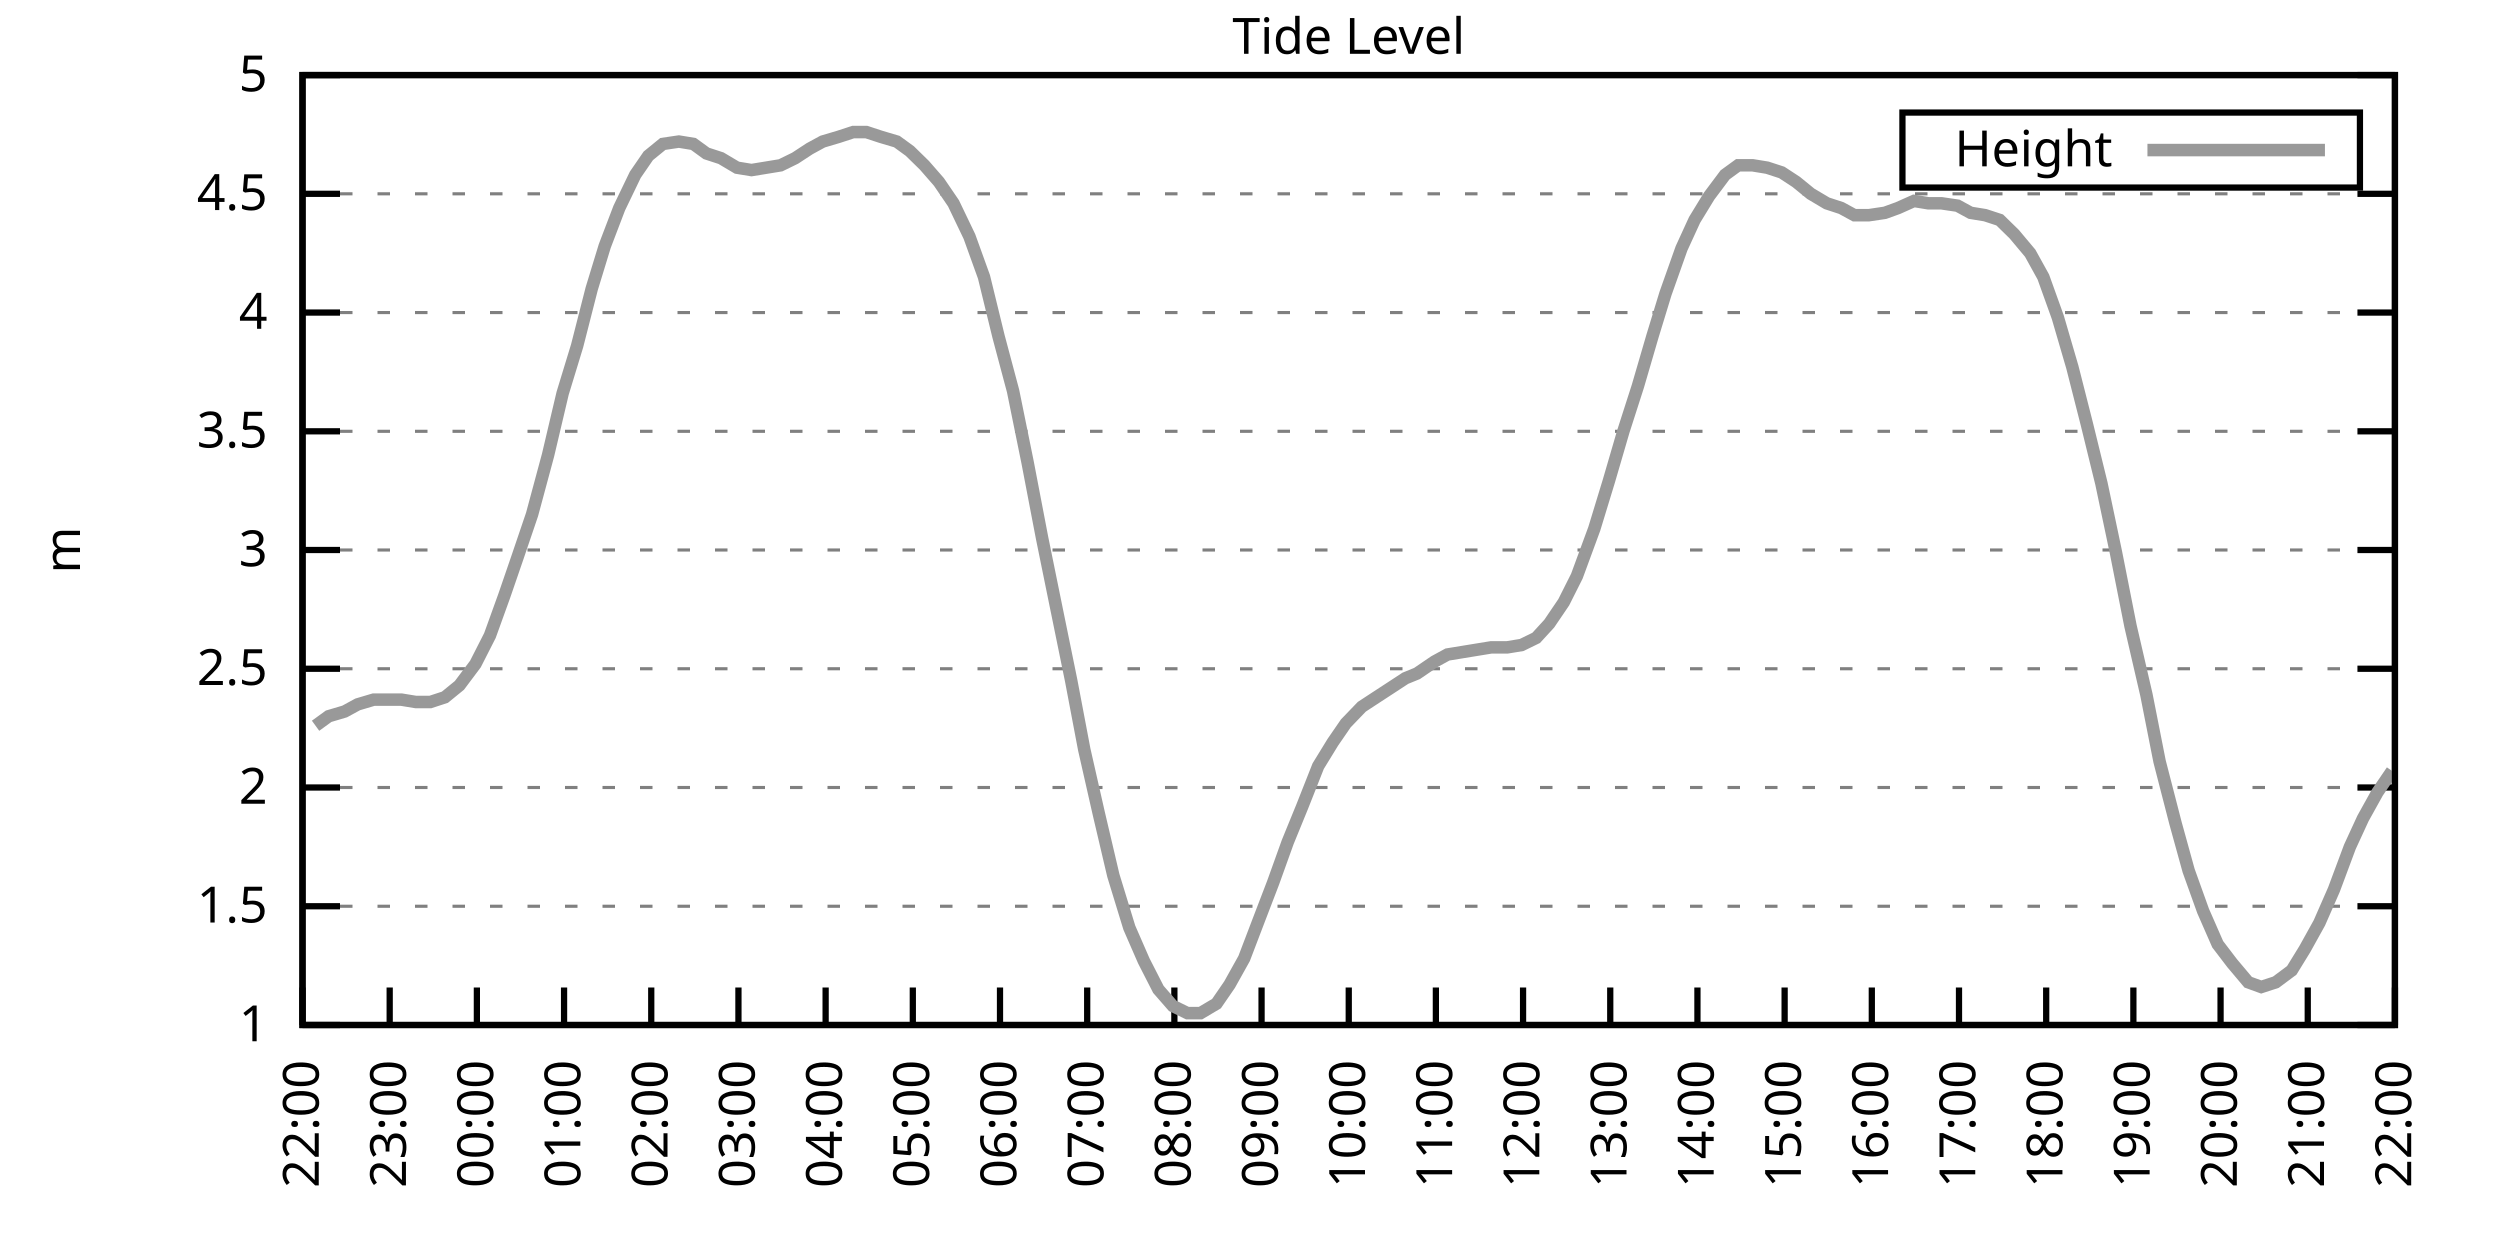
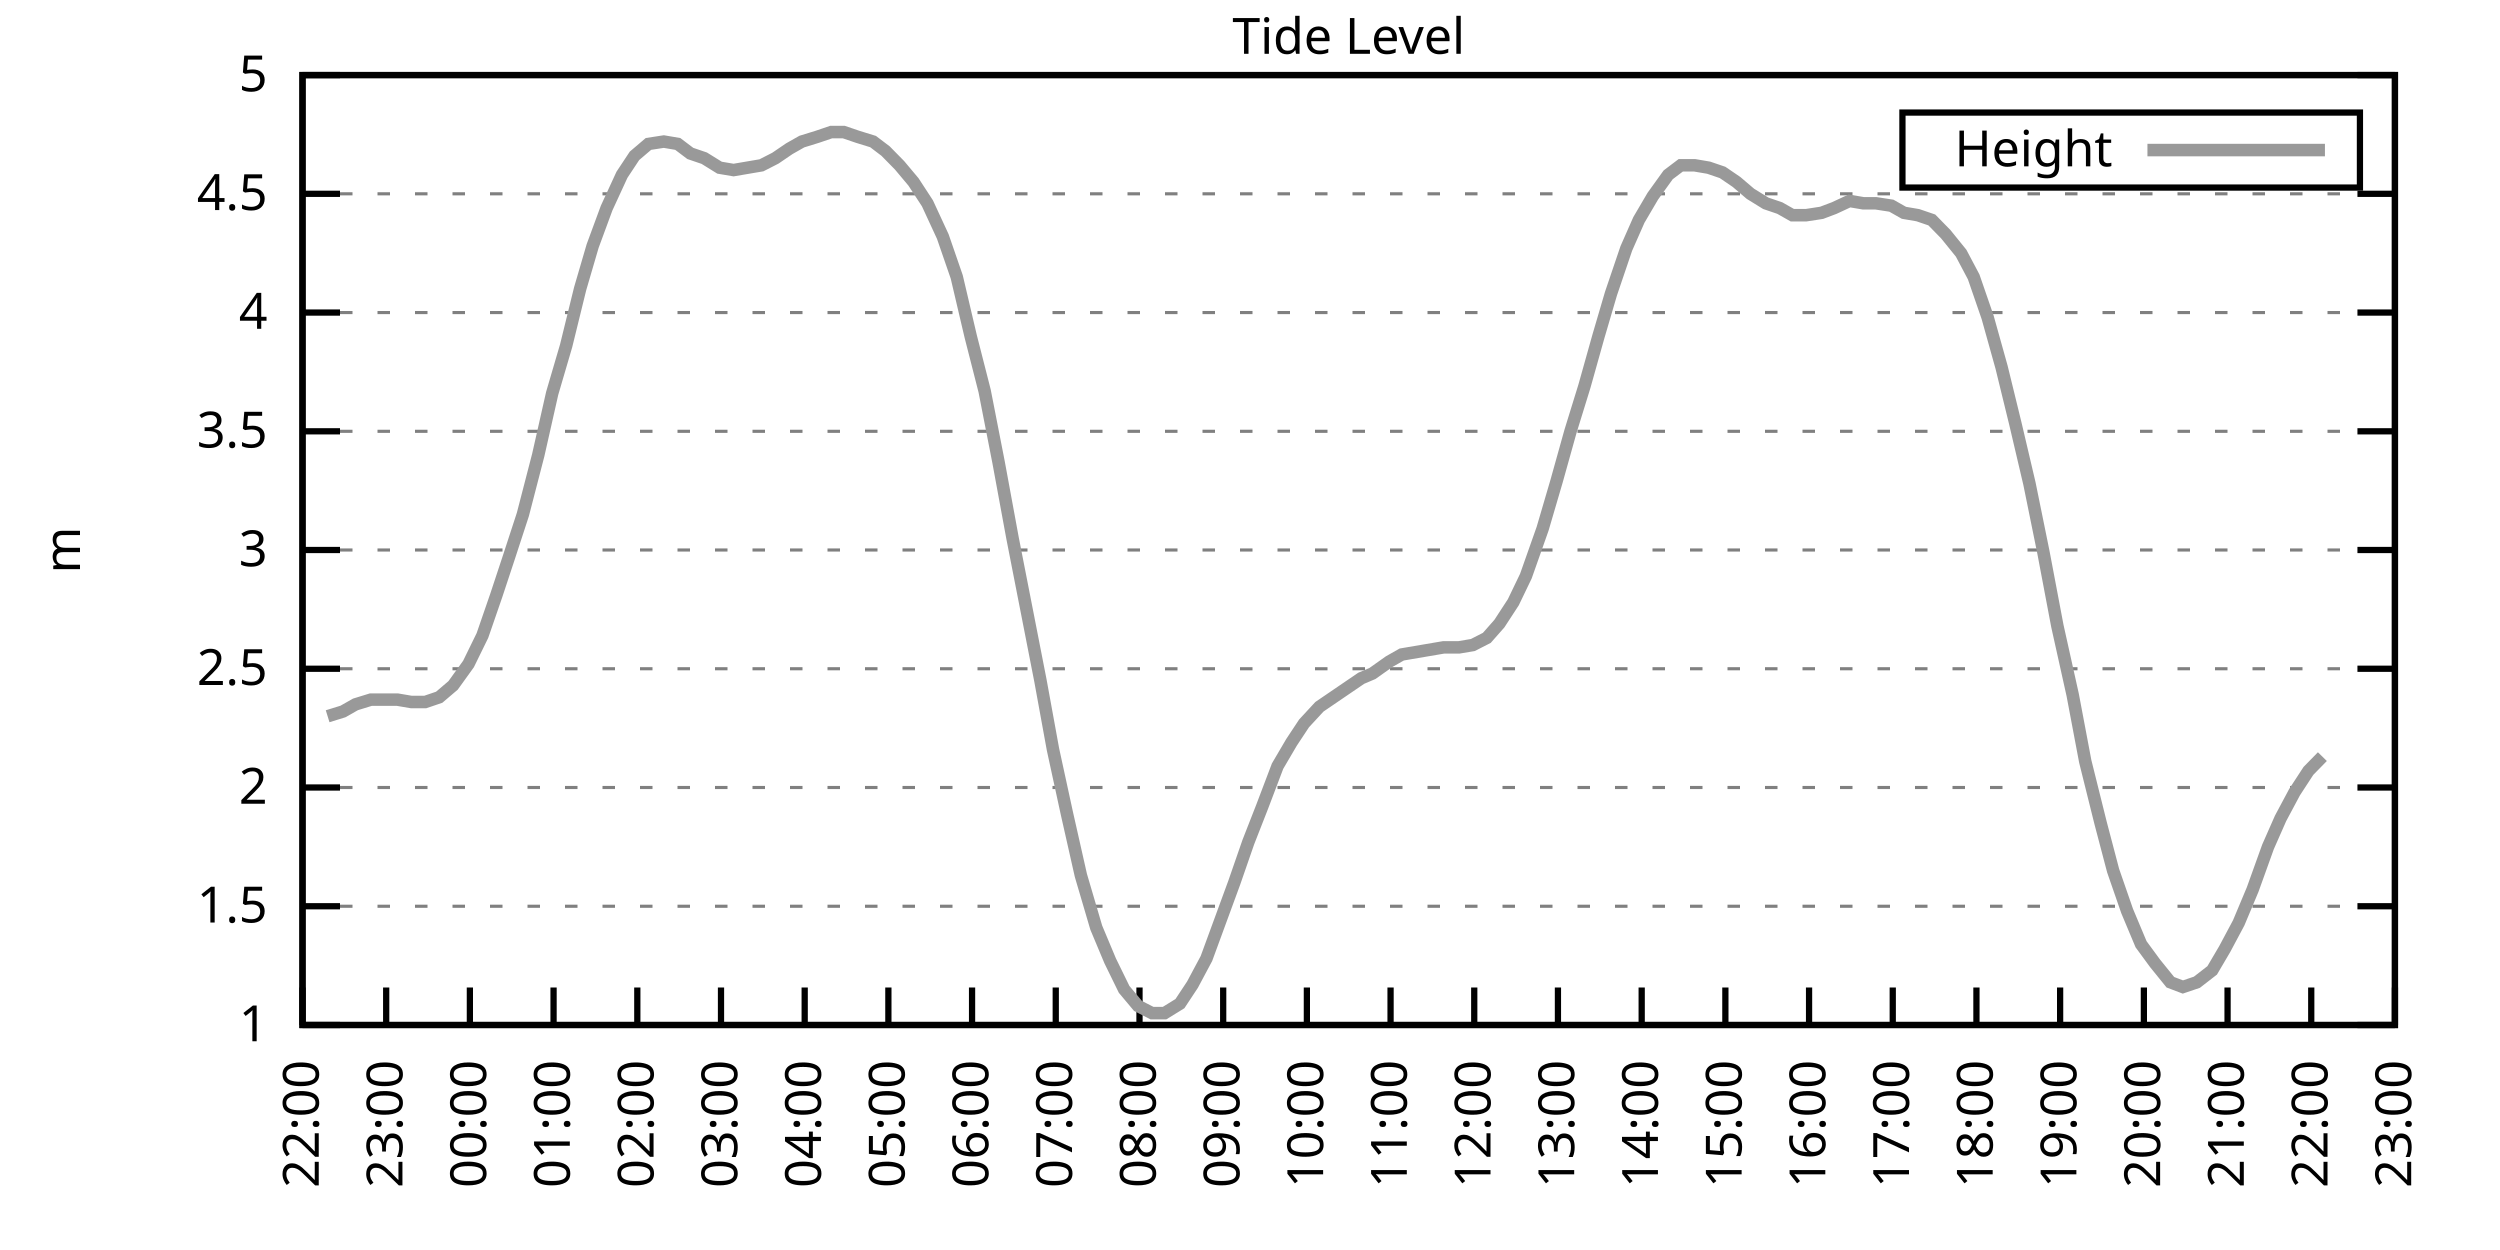
<svg xmlns="http://www.w3.org/2000/svg" xmlns:xlink="http://www.w3.org/1999/xlink" width="400" height="200" viewBox="0 0 400 200">
  <g id="gnuplot_canvas">
    <rect x="0" y="0" width="400" height="200" fill="none" />
    <defs>
      <circle id="gpDot" r="0.5" stroke-width="0.5" stroke="currentColor" />
      <path id="gpPt0" stroke-width="0.333" stroke="currentColor" d="M-1,0 h2 M0,-1 v2" />
      <path id="gpPt1" stroke-width="0.333" stroke="currentColor" d="M-1,-1 L1,1 M1,-1 L-1,1" />
      <path id="gpPt2" stroke-width="0.333" stroke="currentColor" d="M-1,0 L1,0 M0,-1 L0,1 M-1,-1 L1,1 M-1,1 L1,-1" />
      <rect id="gpPt3" stroke-width="0.333" stroke="currentColor" x="-1" y="-1" width="2" height="2" />
      <rect id="gpPt4" stroke-width="0.333" stroke="currentColor" fill="currentColor" x="-1" y="-1" width="2" height="2" />
      <circle id="gpPt5" stroke-width="0.333" stroke="currentColor" cx="0" cy="0" r="1" />
      <use xlink:href="#gpPt5" id="gpPt6" fill="currentColor" stroke="none" />
      <path id="gpPt7" stroke-width="0.333" stroke="currentColor" d="M0,-1.33 L-1.33,0.67 L1.33,0.67 z" />
      <use xlink:href="#gpPt7" id="gpPt8" fill="currentColor" stroke="none" />
      <use xlink:href="#gpPt7" id="gpPt9" stroke="currentColor" transform="rotate(180)" />
      <use xlink:href="#gpPt9" id="gpPt10" fill="currentColor" stroke="none" />
      <use xlink:href="#gpPt3" id="gpPt11" stroke="currentColor" transform="rotate(45)" />
      <use xlink:href="#gpPt11" id="gpPt12" fill="currentColor" stroke="none" />
      <path id="gpPt13" stroke-width="0.333" stroke="currentColor" d="M0,1.330 L1.265,0.411 L0.782,-1.067 L-0.782,-1.076 L-1.265,0.411 z" />
      <use xlink:href="#gpPt13" id="gpPt14" fill="currentColor" stroke="none" />
      <filter id="textbox" filterUnits="objectBoundingBox" x="0" y="0" height="1" width="1">
        <feFlood flood-color="white" flood-opacity="1" result="bgnd" />
        <feComposite in="SourceGraphic" in2="bgnd" operator="atop" />
      </filter>
      <filter id="greybox" filterUnits="objectBoundingBox" x="0" y="0" height="1" width="1">
        <feFlood flood-color="lightgrey" flood-opacity="1" result="grey" />
        <feComposite in="SourceGraphic" in2="grey" operator="atop" />
      </filter>
    </defs>
    <g fill="none" color="white" stroke="currentColor" stroke-width="1.00" stroke-linecap="butt" stroke-linejoin="miter">
</g>
    <g fill="none" color="black" stroke="currentColor" stroke-width="1.00" stroke-linecap="butt" stroke-linejoin="miter">
      <g stroke="none" shape-rendering="crispEdges">
        <polygon fill="rgb(255, 255, 255)" points="48.40,164.00 383.18,164.00 383.18,12.02 48.40,12.02 " />
      </g>
    </g>
    <g fill="none" color="black" stroke="currentColor" stroke-width="1.00" stroke-linecap="butt" stroke-linejoin="miter">
</g>
    <g fill="none" color="black" stroke="black" stroke-width="0.50" stroke-linecap="butt" stroke-linejoin="miter">
</g>
    <g fill="none" color="gray" stroke="currentColor" stroke-width="0.50" stroke-linecap="butt" stroke-linejoin="miter">
      <path stroke="gray" stroke-dasharray="2,4" class="gridline" d="M48.40,164.00 L383.19,164.00  " />
    </g>
    <g fill="none" color="gray" stroke="gray" stroke-width="1.00" stroke-linecap="butt" stroke-linejoin="miter">
</g>
    <g fill="none" color="black" stroke="currentColor" stroke-width="1.00" stroke-linecap="butt" stroke-linejoin="miter">
      <path stroke="black" d="M48.40,164.00 L54.40,164.00 M383.19,164.00 L377.19,164.00  " />
      <g transform="translate(42.80,166.60)" stroke="none" fill="black" font-family="Sans" font-size="8.00" text-anchor="end">
        <text>
          <tspan font-family="Sans"> 1</tspan>
        </text>
      </g>
    </g>
    <g fill="none" color="black" stroke="currentColor" stroke-width="1.00" stroke-linecap="butt" stroke-linejoin="miter">
</g>
    <g fill="none" color="black" stroke="black" stroke-width="0.50" stroke-linecap="butt" stroke-linejoin="miter">
</g>
    <g fill="none" color="gray" stroke="currentColor" stroke-width="0.50" stroke-linecap="butt" stroke-linejoin="miter">
      <path stroke="gray" stroke-dasharray="2,4" class="gridline" d="M48.40,145.00 L383.19,145.00  " />
    </g>
    <g fill="none" color="gray" stroke="gray" stroke-width="1.00" stroke-linecap="butt" stroke-linejoin="miter">
</g>
    <g fill="none" color="black" stroke="currentColor" stroke-width="1.00" stroke-linecap="butt" stroke-linejoin="miter">
      <path stroke="black" d="M48.40,145.00 L54.40,145.00 M383.19,145.00 L377.19,145.00  " />
      <g transform="translate(42.80,147.60)" stroke="none" fill="black" font-family="Sans" font-size="8.00" text-anchor="end">
        <text>
          <tspan font-family="Sans"> 1.5</tspan>
        </text>
      </g>
    </g>
    <g fill="none" color="black" stroke="currentColor" stroke-width="1.00" stroke-linecap="butt" stroke-linejoin="miter">
</g>
    <g fill="none" color="black" stroke="black" stroke-width="0.50" stroke-linecap="butt" stroke-linejoin="miter">
</g>
    <g fill="none" color="gray" stroke="currentColor" stroke-width="0.50" stroke-linecap="butt" stroke-linejoin="miter">
      <path stroke="gray" stroke-dasharray="2,4" class="gridline" d="M48.40,126.00 L383.19,126.00  " />
    </g>
    <g fill="none" color="gray" stroke="gray" stroke-width="1.00" stroke-linecap="butt" stroke-linejoin="miter">
</g>
    <g fill="none" color="black" stroke="currentColor" stroke-width="1.00" stroke-linecap="butt" stroke-linejoin="miter">
      <path stroke="black" d="M48.40,126.00 L54.40,126.00 M383.19,126.00 L377.19,126.00  " />
      <g transform="translate(42.80,128.60)" stroke="none" fill="black" font-family="Sans" font-size="8.00" text-anchor="end">
        <text>
          <tspan font-family="Sans"> 2</tspan>
        </text>
      </g>
    </g>
    <g fill="none" color="black" stroke="currentColor" stroke-width="1.00" stroke-linecap="butt" stroke-linejoin="miter">
</g>
    <g fill="none" color="black" stroke="black" stroke-width="0.50" stroke-linecap="butt" stroke-linejoin="miter">
</g>
    <g fill="none" color="gray" stroke="currentColor" stroke-width="0.50" stroke-linecap="butt" stroke-linejoin="miter">
      <path stroke="gray" stroke-dasharray="2,4" class="gridline" d="M48.40,107.00 L383.19,107.00  " />
    </g>
    <g fill="none" color="gray" stroke="gray" stroke-width="1.00" stroke-linecap="butt" stroke-linejoin="miter">
</g>
    <g fill="none" color="black" stroke="currentColor" stroke-width="1.00" stroke-linecap="butt" stroke-linejoin="miter">
      <path stroke="black" d="M48.40,107.00 L54.40,107.00 M383.19,107.00 L377.19,107.00  " />
      <g transform="translate(42.80,109.60)" stroke="none" fill="black" font-family="Sans" font-size="8.00" text-anchor="end">
        <text>
          <tspan font-family="Sans"> 2.5</tspan>
        </text>
      </g>
    </g>
    <g fill="none" color="black" stroke="currentColor" stroke-width="1.00" stroke-linecap="butt" stroke-linejoin="miter">
</g>
    <g fill="none" color="black" stroke="black" stroke-width="0.50" stroke-linecap="butt" stroke-linejoin="miter">
</g>
    <g fill="none" color="gray" stroke="currentColor" stroke-width="0.50" stroke-linecap="butt" stroke-linejoin="miter">
      <path stroke="gray" stroke-dasharray="2,4" class="gridline" d="M48.40,88.00 L383.19,88.00  " />
    </g>
    <g fill="none" color="gray" stroke="gray" stroke-width="1.00" stroke-linecap="butt" stroke-linejoin="miter">
</g>
    <g fill="none" color="black" stroke="currentColor" stroke-width="1.00" stroke-linecap="butt" stroke-linejoin="miter">
      <path stroke="black" d="M48.40,88.00 L54.40,88.00 M383.19,88.00 L377.19,88.00  " />
      <g transform="translate(42.80,90.60)" stroke="none" fill="black" font-family="Sans" font-size="8.00" text-anchor="end">
        <text>
          <tspan font-family="Sans"> 3</tspan>
        </text>
      </g>
    </g>
    <g fill="none" color="black" stroke="currentColor" stroke-width="1.00" stroke-linecap="butt" stroke-linejoin="miter">
</g>
    <g fill="none" color="black" stroke="black" stroke-width="0.50" stroke-linecap="butt" stroke-linejoin="miter">
</g>
    <g fill="none" color="gray" stroke="currentColor" stroke-width="0.50" stroke-linecap="butt" stroke-linejoin="miter">
      <path stroke="gray" stroke-dasharray="2,4" class="gridline" d="M48.40,69.01 L383.19,69.01  " />
    </g>
    <g fill="none" color="gray" stroke="gray" stroke-width="1.00" stroke-linecap="butt" stroke-linejoin="miter">
</g>
    <g fill="none" color="black" stroke="currentColor" stroke-width="1.00" stroke-linecap="butt" stroke-linejoin="miter">
      <path stroke="black" d="M48.40,69.01 L54.40,69.01 M383.19,69.01 L377.19,69.01  " />
      <g transform="translate(42.80,71.61)" stroke="none" fill="black" font-family="Sans" font-size="8.00" text-anchor="end">
        <text>
          <tspan font-family="Sans"> 3.5</tspan>
        </text>
      </g>
    </g>
    <g fill="none" color="black" stroke="currentColor" stroke-width="1.00" stroke-linecap="butt" stroke-linejoin="miter">
</g>
    <g fill="none" color="black" stroke="black" stroke-width="0.50" stroke-linecap="butt" stroke-linejoin="miter">
</g>
    <g fill="none" color="gray" stroke="currentColor" stroke-width="0.50" stroke-linecap="butt" stroke-linejoin="miter">
      <path stroke="gray" stroke-dasharray="2,4" class="gridline" d="M48.40,50.01 L383.19,50.01  " />
    </g>
    <g fill="none" color="gray" stroke="gray" stroke-width="1.00" stroke-linecap="butt" stroke-linejoin="miter">
</g>
    <g fill="none" color="black" stroke="currentColor" stroke-width="1.00" stroke-linecap="butt" stroke-linejoin="miter">
      <path stroke="black" d="M48.40,50.01 L54.40,50.01 M383.19,50.01 L377.19,50.01  " />
      <g transform="translate(42.80,52.61)" stroke="none" fill="black" font-family="Sans" font-size="8.00" text-anchor="end">
        <text>
          <tspan font-family="Sans"> 4</tspan>
        </text>
      </g>
    </g>
    <g fill="none" color="black" stroke="currentColor" stroke-width="1.00" stroke-linecap="butt" stroke-linejoin="miter">
</g>
    <g fill="none" color="black" stroke="black" stroke-width="0.50" stroke-linecap="butt" stroke-linejoin="miter">
</g>
    <g fill="none" color="gray" stroke="currentColor" stroke-width="0.50" stroke-linecap="butt" stroke-linejoin="miter">
      <path stroke="gray" stroke-dasharray="2,4" class="gridline" d="M48.40,31.01 L383.19,31.01  " />
    </g>
    <g fill="none" color="gray" stroke="gray" stroke-width="1.00" stroke-linecap="butt" stroke-linejoin="miter">
</g>
    <g fill="none" color="black" stroke="currentColor" stroke-width="1.00" stroke-linecap="butt" stroke-linejoin="miter">
      <path stroke="black" d="M48.40,31.01 L54.40,31.01 M383.19,31.01 L377.19,31.01  " />
      <g transform="translate(42.80,33.61)" stroke="none" fill="black" font-family="Sans" font-size="8.00" text-anchor="end">
        <text>
          <tspan font-family="Sans"> 4.5</tspan>
        </text>
      </g>
    </g>
    <g fill="none" color="black" stroke="currentColor" stroke-width="1.00" stroke-linecap="butt" stroke-linejoin="miter">
</g>
    <g fill="none" color="black" stroke="black" stroke-width="0.50" stroke-linecap="butt" stroke-linejoin="miter">
</g>
    <g fill="none" color="gray" stroke="currentColor" stroke-width="0.50" stroke-linecap="butt" stroke-linejoin="miter">
      <path stroke="gray" stroke-dasharray="2,4" class="gridline" d="M48.40,12.01 L383.19,12.01  " />
    </g>
    <g fill="none" color="gray" stroke="gray" stroke-width="1.00" stroke-linecap="butt" stroke-linejoin="miter">
</g>
    <g fill="none" color="black" stroke="currentColor" stroke-width="1.00" stroke-linecap="butt" stroke-linejoin="miter">
      <path stroke="black" d="M48.40,12.01 L54.40,12.01 M383.19,12.01 L377.19,12.01  " />
      <g transform="translate(42.80,14.61)" stroke="none" fill="black" font-family="Sans" font-size="8.00" text-anchor="end">
        <text>
          <tspan font-family="Sans"> 5</tspan>
        </text>
      </g>
    </g>
    <g fill="none" color="black" stroke="currentColor" stroke-width="1.00" stroke-linecap="butt" stroke-linejoin="miter">
      <path stroke="black" d="M48.40,164.00 L48.40,158.00  " />
      <g transform="translate(51.00,169.60) rotate(270.00)" stroke="none" fill="black" font-family="Sans" font-size="8.00" text-anchor="end">
        <text>
          <tspan font-family="Sans">22:00</tspan>
        </text>
      </g>
    </g>
    <g fill="none" color="black" stroke="currentColor" stroke-width="1.00" stroke-linecap="butt" stroke-linejoin="miter">
-       <path stroke="black" d="M62.35,164.00 L62.35,158.00  " />
-       <g transform="translate(64.95,169.60) rotate(270.00)" stroke="none" fill="black" font-family="Sans" font-size="8.00" text-anchor="end">
+       <path stroke="black" d="M61.79,164.00 L61.79,158.00  " />
+       <g transform="translate(64.39,169.60) rotate(270.00)" stroke="none" fill="black" font-family="Sans" font-size="8.00" text-anchor="end">
        <text>
          <tspan font-family="Sans">23:00</tspan>
        </text>
      </g>
    </g>
    <g fill="none" color="black" stroke="currentColor" stroke-width="1.00" stroke-linecap="butt" stroke-linejoin="miter">
-       <path stroke="black" d="M76.30,164.00 L76.30,158.00  " />
-       <g transform="translate(78.90,169.60) rotate(270.00)" stroke="none" fill="black" font-family="Sans" font-size="8.00" text-anchor="end">
+       <path stroke="black" d="M75.18,164.00 L75.18,158.00  " />
+       <g transform="translate(77.78,169.60) rotate(270.00)" stroke="none" fill="black" font-family="Sans" font-size="8.00" text-anchor="end">
        <text>
          <tspan font-family="Sans">00:00</tspan>
        </text>
      </g>
    </g>
    <g fill="none" color="black" stroke="currentColor" stroke-width="1.00" stroke-linecap="butt" stroke-linejoin="miter">
-       <path stroke="black" d="M90.25,164.00 L90.25,158.00  " />
-       <g transform="translate(92.85,169.60) rotate(270.00)" stroke="none" fill="black" font-family="Sans" font-size="8.00" text-anchor="end">
+       <path stroke="black" d="M88.57,164.00 L88.57,158.00  " />
+       <g transform="translate(91.17,169.60) rotate(270.00)" stroke="none" fill="black" font-family="Sans" font-size="8.00" text-anchor="end">
        <text>
          <tspan font-family="Sans">01:00</tspan>
        </text>
      </g>
    </g>
    <g fill="none" color="black" stroke="currentColor" stroke-width="1.00" stroke-linecap="butt" stroke-linejoin="miter">
-       <path stroke="black" d="M104.20,164.00 L104.20,158.00  " />
-       <g transform="translate(106.80,169.60) rotate(270.00)" stroke="none" fill="black" font-family="Sans" font-size="8.00" text-anchor="end">
+       <path stroke="black" d="M101.97,164.00 L101.97,158.00  " />
+       <g transform="translate(104.57,169.60) rotate(270.00)" stroke="none" fill="black" font-family="Sans" font-size="8.00" text-anchor="end">
        <text>
          <tspan font-family="Sans">02:00</tspan>
        </text>
      </g>
    </g>
    <g fill="none" color="black" stroke="currentColor" stroke-width="1.00" stroke-linecap="butt" stroke-linejoin="miter">
-       <path stroke="black" d="M118.15,164.00 L118.15,158.00  " />
-       <g transform="translate(120.75,169.60) rotate(270.00)" stroke="none" fill="black" font-family="Sans" font-size="8.00" text-anchor="end">
+       <path stroke="black" d="M115.36,164.00 L115.36,158.00  " />
+       <g transform="translate(117.96,169.60) rotate(270.00)" stroke="none" fill="black" font-family="Sans" font-size="8.00" text-anchor="end">
        <text>
          <tspan font-family="Sans">03:00</tspan>
        </text>
      </g>
    </g>
    <g fill="none" color="black" stroke="currentColor" stroke-width="1.00" stroke-linecap="butt" stroke-linejoin="miter">
-       <path stroke="black" d="M132.10,164.00 L132.10,158.00  " />
-       <g transform="translate(134.70,169.60) rotate(270.00)" stroke="none" fill="black" font-family="Sans" font-size="8.00" text-anchor="end">
+       <path stroke="black" d="M128.75,164.00 L128.75,158.00  " />
+       <g transform="translate(131.35,169.60) rotate(270.00)" stroke="none" fill="black" font-family="Sans" font-size="8.00" text-anchor="end">
        <text>
          <tspan font-family="Sans">04:00</tspan>
        </text>
      </g>
    </g>
    <g fill="none" color="black" stroke="currentColor" stroke-width="1.00" stroke-linecap="butt" stroke-linejoin="miter">
-       <path stroke="black" d="M146.05,164.00 L146.05,158.00  " />
-       <g transform="translate(148.65,169.60) rotate(270.00)" stroke="none" fill="black" font-family="Sans" font-size="8.00" text-anchor="end">
+       <path stroke="black" d="M142.14,164.00 L142.14,158.00  " />
+       <g transform="translate(144.74,169.60) rotate(270.00)" stroke="none" fill="black" font-family="Sans" font-size="8.00" text-anchor="end">
        <text>
          <tspan font-family="Sans">05:00</tspan>
        </text>
      </g>
    </g>
    <g fill="none" color="black" stroke="currentColor" stroke-width="1.00" stroke-linecap="butt" stroke-linejoin="miter">
-       <path stroke="black" d="M160.00,164.00 L160.00,158.00  " />
-       <g transform="translate(162.60,169.60) rotate(270.00)" stroke="none" fill="black" font-family="Sans" font-size="8.00" text-anchor="end">
+       <path stroke="black" d="M155.53,164.00 L155.53,158.00  " />
+       <g transform="translate(158.13,169.60) rotate(270.00)" stroke="none" fill="black" font-family="Sans" font-size="8.00" text-anchor="end">
        <text>
          <tspan font-family="Sans">06:00</tspan>
        </text>
      </g>
    </g>
    <g fill="none" color="black" stroke="currentColor" stroke-width="1.00" stroke-linecap="butt" stroke-linejoin="miter">
-       <path stroke="black" d="M173.95,164.00 L173.95,158.00  " />
-       <g transform="translate(176.55,169.60) rotate(270.00)" stroke="none" fill="black" font-family="Sans" font-size="8.00" text-anchor="end">
+       <path stroke="black" d="M168.92,164.00 L168.92,158.00  " />
+       <g transform="translate(171.52,169.60) rotate(270.00)" stroke="none" fill="black" font-family="Sans" font-size="8.00" text-anchor="end">
        <text>
          <tspan font-family="Sans">07:00</tspan>
        </text>
      </g>
    </g>
    <g fill="none" color="black" stroke="currentColor" stroke-width="1.00" stroke-linecap="butt" stroke-linejoin="miter">
-       <path stroke="black" d="M187.90,164.00 L187.90,158.00  " />
-       <g transform="translate(190.50,169.60) rotate(270.00)" stroke="none" fill="black" font-family="Sans" font-size="8.00" text-anchor="end">
+       <path stroke="black" d="M182.32,164.00 L182.32,158.00  " />
+       <g transform="translate(184.92,169.60) rotate(270.00)" stroke="none" fill="black" font-family="Sans" font-size="8.00" text-anchor="end">
        <text>
          <tspan font-family="Sans">08:00</tspan>
        </text>
      </g>
    </g>
    <g fill="none" color="black" stroke="currentColor" stroke-width="1.00" stroke-linecap="butt" stroke-linejoin="miter">
-       <path stroke="black" d="M201.85,164.00 L201.85,158.00  " />
-       <g transform="translate(204.45,169.60) rotate(270.00)" stroke="none" fill="black" font-family="Sans" font-size="8.00" text-anchor="end">
+       <path stroke="black" d="M195.71,164.00 L195.71,158.00  " />
+       <g transform="translate(198.31,169.60) rotate(270.00)" stroke="none" fill="black" font-family="Sans" font-size="8.00" text-anchor="end">
        <text>
          <tspan font-family="Sans">09:00</tspan>
        </text>
      </g>
    </g>
    <g fill="none" color="black" stroke="currentColor" stroke-width="1.00" stroke-linecap="butt" stroke-linejoin="miter">
-       <path stroke="black" d="M215.80,164.00 L215.80,158.00  " />
-       <g transform="translate(218.40,169.60) rotate(270.00)" stroke="none" fill="black" font-family="Sans" font-size="8.00" text-anchor="end">
+       <path stroke="black" d="M209.10,164.00 L209.10,158.00  " />
+       <g transform="translate(211.70,169.60) rotate(270.00)" stroke="none" fill="black" font-family="Sans" font-size="8.00" text-anchor="end">
        <text>
          <tspan font-family="Sans">10:00</tspan>
        </text>
      </g>
    </g>
    <g fill="none" color="black" stroke="currentColor" stroke-width="1.00" stroke-linecap="butt" stroke-linejoin="miter">
-       <path stroke="black" d="M229.74,164.00 L229.74,158.00  " />
-       <g transform="translate(232.34,169.60) rotate(270.00)" stroke="none" fill="black" font-family="Sans" font-size="8.00" text-anchor="end">
+       <path stroke="black" d="M222.49,164.00 L222.49,158.00  " />
+       <g transform="translate(225.09,169.60) rotate(270.00)" stroke="none" fill="black" font-family="Sans" font-size="8.00" text-anchor="end">
        <text>
          <tspan font-family="Sans">11:00</tspan>
        </text>
      </g>
    </g>
    <g fill="none" color="black" stroke="currentColor" stroke-width="1.00" stroke-linecap="butt" stroke-linejoin="miter">
-       <path stroke="black" d="M243.69,164.00 L243.69,158.00  " />
-       <g transform="translate(246.29,169.60) rotate(270.00)" stroke="none" fill="black" font-family="Sans" font-size="8.00" text-anchor="end">
+       <path stroke="black" d="M235.88,164.00 L235.88,158.00  " />
+       <g transform="translate(238.48,169.60) rotate(270.00)" stroke="none" fill="black" font-family="Sans" font-size="8.00" text-anchor="end">
        <text>
          <tspan font-family="Sans">12:00</tspan>
        </text>
      </g>
    </g>
    <g fill="none" color="black" stroke="currentColor" stroke-width="1.00" stroke-linecap="butt" stroke-linejoin="miter">
-       <path stroke="black" d="M257.64,164.00 L257.64,158.00  " />
-       <g transform="translate(260.24,169.60) rotate(270.00)" stroke="none" fill="black" font-family="Sans" font-size="8.00" text-anchor="end">
+       <path stroke="black" d="M249.27,164.00 L249.27,158.00  " />
+       <g transform="translate(251.87,169.60) rotate(270.00)" stroke="none" fill="black" font-family="Sans" font-size="8.00" text-anchor="end">
        <text>
          <tspan font-family="Sans">13:00</tspan>
        </text>
      </g>
    </g>
    <g fill="none" color="black" stroke="currentColor" stroke-width="1.00" stroke-linecap="butt" stroke-linejoin="miter">
-       <path stroke="black" d="M271.59,164.00 L271.59,158.00  " />
-       <g transform="translate(274.19,169.60) rotate(270.00)" stroke="none" fill="black" font-family="Sans" font-size="8.00" text-anchor="end">
+       <path stroke="black" d="M262.67,164.00 L262.67,158.00  " />
+       <g transform="translate(265.27,169.60) rotate(270.00)" stroke="none" fill="black" font-family="Sans" font-size="8.00" text-anchor="end">
        <text>
          <tspan font-family="Sans">14:00</tspan>
        </text>
      </g>
    </g>
    <g fill="none" color="black" stroke="currentColor" stroke-width="1.00" stroke-linecap="butt" stroke-linejoin="miter">
-       <path stroke="black" d="M285.54,164.00 L285.54,158.00  " />
-       <g transform="translate(288.14,169.60) rotate(270.00)" stroke="none" fill="black" font-family="Sans" font-size="8.00" text-anchor="end">
+       <path stroke="black" d="M276.06,164.00 L276.06,158.00  " />
+       <g transform="translate(278.66,169.60) rotate(270.00)" stroke="none" fill="black" font-family="Sans" font-size="8.00" text-anchor="end">
        <text>
          <tspan font-family="Sans">15:00</tspan>
        </text>
      </g>
    </g>
    <g fill="none" color="black" stroke="currentColor" stroke-width="1.00" stroke-linecap="butt" stroke-linejoin="miter">
-       <path stroke="black" d="M299.49,164.00 L299.49,158.00  " />
-       <g transform="translate(302.09,169.60) rotate(270.00)" stroke="none" fill="black" font-family="Sans" font-size="8.00" text-anchor="end">
+       <path stroke="black" d="M289.45,164.00 L289.45,158.00  " />
+       <g transform="translate(292.05,169.60) rotate(270.00)" stroke="none" fill="black" font-family="Sans" font-size="8.00" text-anchor="end">
        <text>
          <tspan font-family="Sans">16:00</tspan>
        </text>
      </g>
    </g>
    <g fill="none" color="black" stroke="currentColor" stroke-width="1.00" stroke-linecap="butt" stroke-linejoin="miter">
-       <path stroke="black" d="M313.44,164.00 L313.44,158.00  " />
-       <g transform="translate(316.04,169.60) rotate(270.00)" stroke="none" fill="black" font-family="Sans" font-size="8.00" text-anchor="end">
+       <path stroke="black" d="M302.84,164.00 L302.84,158.00  " />
+       <g transform="translate(305.44,169.60) rotate(270.00)" stroke="none" fill="black" font-family="Sans" font-size="8.00" text-anchor="end">
        <text>
          <tspan font-family="Sans">17:00</tspan>
        </text>
      </g>
    </g>
    <g fill="none" color="black" stroke="currentColor" stroke-width="1.00" stroke-linecap="butt" stroke-linejoin="miter">
-       <path stroke="black" d="M327.39,164.00 L327.39,158.00  " />
-       <g transform="translate(329.99,169.60) rotate(270.00)" stroke="none" fill="black" font-family="Sans" font-size="8.00" text-anchor="end">
+       <path stroke="black" d="M316.23,164.00 L316.23,158.00  " />
+       <g transform="translate(318.83,169.60) rotate(270.00)" stroke="none" fill="black" font-family="Sans" font-size="8.00" text-anchor="end">
        <text>
          <tspan font-family="Sans">18:00</tspan>
        </text>
      </g>
    </g>
    <g fill="none" color="black" stroke="currentColor" stroke-width="1.00" stroke-linecap="butt" stroke-linejoin="miter">
-       <path stroke="black" d="M341.34,164.00 L341.34,158.00  " />
-       <g transform="translate(343.94,169.60) rotate(270.00)" stroke="none" fill="black" font-family="Sans" font-size="8.00" text-anchor="end">
+       <path stroke="black" d="M329.62,164.00 L329.62,158.00  " />
+       <g transform="translate(332.22,169.60) rotate(270.00)" stroke="none" fill="black" font-family="Sans" font-size="8.00" text-anchor="end">
        <text>
          <tspan font-family="Sans">19:00</tspan>
        </text>
      </g>
    </g>
    <g fill="none" color="black" stroke="currentColor" stroke-width="1.00" stroke-linecap="butt" stroke-linejoin="miter">
-       <path stroke="black" d="M355.29,164.00 L355.29,158.00  " />
-       <g transform="translate(357.89,169.60) rotate(270.00)" stroke="none" fill="black" font-family="Sans" font-size="8.00" text-anchor="end">
+       <path stroke="black" d="M343.02,164.00 L343.02,158.00  " />
+       <g transform="translate(345.62,169.60) rotate(270.00)" stroke="none" fill="black" font-family="Sans" font-size="8.00" text-anchor="end">
        <text>
          <tspan font-family="Sans">20:00</tspan>
        </text>
      </g>
    </g>
    <g fill="none" color="black" stroke="currentColor" stroke-width="1.00" stroke-linecap="butt" stroke-linejoin="miter">
-       <path stroke="black" d="M369.24,164.00 L369.24,158.00  " />
-       <g transform="translate(371.84,169.60) rotate(270.00)" stroke="none" fill="black" font-family="Sans" font-size="8.00" text-anchor="end">
+       <path stroke="black" d="M356.41,164.00 L356.41,158.00  " />
+       <g transform="translate(359.01,169.60) rotate(270.00)" stroke="none" fill="black" font-family="Sans" font-size="8.00" text-anchor="end">
        <text>
          <tspan font-family="Sans">21:00</tspan>
+         </text>
+       </g>
+     </g>
+     <g fill="none" color="black" stroke="currentColor" stroke-width="1.00" stroke-linecap="butt" stroke-linejoin="miter">
+       <path stroke="black" d="M369.80,164.00 L369.80,158.00  " />
+       <g transform="translate(372.40,169.60) rotate(270.00)" stroke="none" fill="black" font-family="Sans" font-size="8.00" text-anchor="end">
+         <text>
+           <tspan font-family="Sans">22:00</tspan>
        </text>
      </g>
    </g>
    <g fill="none" color="black" stroke="currentColor" stroke-width="1.00" stroke-linecap="butt" stroke-linejoin="miter">
      <path stroke="black" d="M383.19,164.00 L383.19,158.00  " />
      <g transform="translate(385.79,169.60) rotate(270.00)" stroke="none" fill="black" font-family="Sans" font-size="8.00" text-anchor="end">
        <text>
-           <tspan font-family="Sans">22:00</tspan>
+           <tspan font-family="Sans">23:00</tspan>
        </text>
      </g>
    </g>
    <g fill="none" color="black" stroke="currentColor" stroke-width="1.00" stroke-linecap="butt" stroke-linejoin="miter">
</g>
    <g fill="none" color="black" stroke="currentColor" stroke-width="1.00" stroke-linecap="butt" stroke-linejoin="miter">
      <path stroke="black" d="M48.40,12.01 L48.40,164.00 L383.19,164.00 L383.19,12.01 L48.40,12.01 Z  " />
    </g>
    <g fill="none" color="black" stroke="currentColor" stroke-width="1.00" stroke-linecap="butt" stroke-linejoin="miter">
</g>
    <g fill="none" color="black" stroke="currentColor" stroke-width="1.00" stroke-linecap="butt" stroke-linejoin="miter">
      <path stroke="black" d="M304.39,30.01 L304.39,18.01 L377.59,18.01 L377.59,30.01 L304.39,30.01 Z  " />
    </g>
    <g id="Tide_level_plot_1">
      <g fill="none" color="white" stroke="black" stroke-width="2.00" stroke-linecap="butt" stroke-linejoin="miter">
</g>
      <g fill="none" color="black" stroke="currentColor" stroke-width="2.00" stroke-linecap="butt" stroke-linejoin="miter">
        <g transform="translate(337.99,26.61)" stroke="none" fill="black" font-family="Sans" font-size="8.00" text-anchor="end">
          <text>
            <tspan font-family="Sans">Height</tspan>
          </text>
        </g>
      </g>
      <g fill="none" color="black" stroke="currentColor" stroke-width="2.00" stroke-linecap="butt" stroke-linejoin="miter">
-         <path stroke="rgb(153, 153, 153)" d="M343.59,24.01 L371.99,24.01 M50.49,116.12 L52.58,114.60 L55.14,113.84 L57.23,112.70 L59.79,111.94 L62.12,111.94   L64.21,111.94 L66.53,112.32 L68.86,112.32 L71.18,111.56 L73.51,109.66 L76.07,106.24 L78.39,101.68 L80.72,95.22   L82.81,89.14 L85.13,82.31 L87.69,72.81 L90.02,62.93 L92.34,55.33 L94.67,46.21 L96.76,39.37 L99.08,33.29   L101.64,27.97 L103.73,24.93 L106.06,23.03 L108.62,22.65 L110.94,23.03 L113.03,24.55 L115.36,25.31 L117.92,26.83   L120.24,27.21 L122.57,26.83 L124.89,26.45 L127.22,25.31 L129.54,23.79 L131.63,22.65 L134.19,21.89 L136.51,21.13   L138.61,21.13 L140.93,21.89 L143.49,22.65 L145.58,24.17 L147.91,26.45 L150.23,29.11 L152.56,32.53 L155.11,37.85   L157.44,44.31 L159.76,53.81 L162.09,62.55 L164.41,73.95 L166.74,86.11 L169.06,97.50 L171.39,108.90 L173.48,119.92   L175.81,130.18 L178.13,140.06 L180.69,148.42 L183.01,153.74 L185.34,158.30 L187.66,160.96 L189.99,162.10 L192.08,162.10   L194.64,160.58 L196.73,157.54 L199.06,153.36 L201.38,147.28 L203.71,141.20 L206.03,134.74 L208.36,129.04 L210.91,122.58   L213.24,118.78 L215.33,115.74 L217.89,113.08 L220.21,111.56 L222.54,110.04 L224.86,108.52 L226.72,107.76 L229.51,105.86   L231.60,104.72 L233.93,104.34 L236.25,103.96 L238.58,103.58 L241.14,103.58 L243.46,103.20 L245.79,102.06 L247.88,99.78   L250.20,96.36 L252.30,92.18 L255.09,84.59 L257.41,76.99 L259.74,69.01 L262.06,61.79 L264.39,53.81 L266.48,46.97   L269.04,39.75 L271.13,35.19 L273.45,31.39 L276.01,27.97 L278.10,26.45 L280.43,26.45 L282.75,26.83 L285.08,27.59   L287.40,29.11 L289.73,31.01 L292.29,32.53 L294.61,33.29 L296.70,34.43 L299.03,34.43 L301.58,34.05 L303.68,33.29   L306.23,32.15 L308.56,32.53 L310.65,32.53 L313.21,32.91 L315.30,34.05 L317.63,34.43 L319.95,35.19 L322.28,37.47   L324.83,40.51 L326.93,44.31 L329.25,50.77 L331.58,58.75 L333.90,67.87 L336.23,77.37 L338.55,88.38 L340.88,100.16   L343.43,111.18 L345.53,121.82 L348.08,131.70 L350.18,139.30 L352.50,145.76 L354.83,151.08 L357.15,154.12 L359.71,157.16   L361.80,157.92 L364.13,157.16 L366.68,155.26 L368.78,151.84 L371.10,147.66 L373.43,142.34 L375.98,135.50 L378.08,130.94   L380.40,126.76 L382.73,123.34  " />
+         <path stroke="rgb(153, 153, 153)" d="M343.59,24.01 L371.99,24.01 M52.42,114.60 L54.87,113.84 L56.88,112.70 L59.34,111.94 L61.57,111.94 L63.58,111.94   L65.81,112.32 L68.04,112.32 L70.27,111.56 L72.50,109.66 L74.96,106.24 L77.19,101.68 L79.42,95.22 L81.43,89.14   L83.66,82.31 L86.12,72.81 L88.35,62.93 L90.58,55.33 L92.82,46.21 L94.82,39.37 L97.06,33.29 L99.51,27.97   L101.52,24.93 L103.75,23.03 L106.21,22.65 L108.44,23.03 L110.45,24.55 L112.68,25.31 L115.13,26.83 L117.37,27.21   L119.60,26.83 L121.83,26.45 L124.06,25.31 L126.29,23.79 L128.30,22.65 L130.76,21.89 L132.99,21.13 L135.00,21.13   L137.23,21.89 L139.69,22.65 L141.69,24.17 L143.93,26.45 L146.16,29.11 L148.39,32.53 L150.85,37.85 L153.08,44.31   L155.31,53.81 L157.54,62.55 L159.77,73.95 L162.01,86.11 L164.24,97.50 L166.47,108.90 L168.48,119.92 L170.71,130.18   L172.94,140.06 L175.40,148.42 L177.63,153.74 L179.86,158.30 L182.09,160.96 L184.32,162.10 L186.33,162.10 L188.79,160.58   L190.80,157.54 L193.03,153.36 L195.26,147.28 L197.49,141.20 L199.73,134.74 L201.96,129.04 L204.41,122.58 L206.64,118.78   L208.65,115.74 L211.11,113.08 L213.34,111.56 L215.57,110.04 L217.80,108.52 L219.59,107.76 L222.27,105.86 L224.28,104.72   L226.51,104.34 L228.74,103.96 L230.97,103.58 L233.43,103.58 L235.66,103.20 L237.89,102.06 L239.90,99.78 L242.13,96.36   L244.14,92.18 L246.82,84.59 L249.05,76.99 L251.28,69.01 L253.51,61.79 L255.75,53.81 L257.76,46.97 L260.21,39.75   L262.22,35.19 L264.45,31.39 L266.91,27.97 L268.92,26.45 L271.15,26.45 L273.38,26.83 L275.61,27.59 L277.84,29.11   L280.07,31.01 L282.53,32.53 L284.76,33.29 L286.77,34.43 L289.00,34.43 L291.46,34.05 L293.47,33.29 L295.92,32.15   L298.15,32.53 L300.16,32.53 L302.62,32.91 L304.63,34.05 L306.86,34.43 L309.09,35.19 L311.32,37.47 L313.78,40.51   L315.79,44.31 L318.02,50.77 L320.25,58.75 L322.48,67.87 L324.71,77.37 L326.95,88.38 L329.18,100.16 L331.63,111.18   L333.64,121.82 L336.10,131.70 L338.10,139.30 L340.34,145.76 L342.57,151.08 L344.80,154.12 L347.26,157.16 L349.26,157.92   L351.50,157.16 L353.95,155.26 L355.96,151.84 L358.19,147.66 L360.42,142.34 L362.88,135.50 L364.89,130.94 L367.12,126.76   L369.35,123.34 L371.58,121.06  " />
      </g>
    </g>
    <g fill="none" color="black" stroke="currentColor" stroke-width="2.00" stroke-linecap="butt" stroke-linejoin="miter">
</g>
    <g fill="none" color="black" stroke="black" stroke-width="1.00" stroke-linecap="butt" stroke-linejoin="miter">
</g>
    <g fill="none" color="black" stroke="currentColor" stroke-width="1.00" stroke-linecap="butt" stroke-linejoin="miter">
      <path stroke="black" d="M48.40,12.01 L48.40,164.00 L383.19,164.00 L383.19,12.01 L48.40,12.01 Z  " />
      <g transform="translate(12.80,88.01) rotate(270.00)" stroke="none" fill="black" font-family="Sans" font-size="8.00" text-anchor="middle">
        <text>
          <tspan font-family="Sans">m</tspan>
        </text>
      </g>
    </g>
    <g fill="none" color="black" stroke="currentColor" stroke-width="1.00" stroke-linecap="butt" stroke-linejoin="miter">
</g>
    <g fill="none" color="black" stroke="currentColor" stroke-width="1.00" stroke-linecap="butt" stroke-linejoin="miter">
      <g transform="translate(215.79,8.61)" stroke="none" fill="black" font-family="Sans" font-size="8.00" text-anchor="middle">
        <text>
          <tspan font-family="Sans">Tide Level</tspan>
        </text>
      </g>
    </g>
    <g fill="none" color="black" stroke="currentColor" stroke-width="1.00" stroke-linecap="butt" stroke-linejoin="miter">
</g>
  </g>
</svg>
